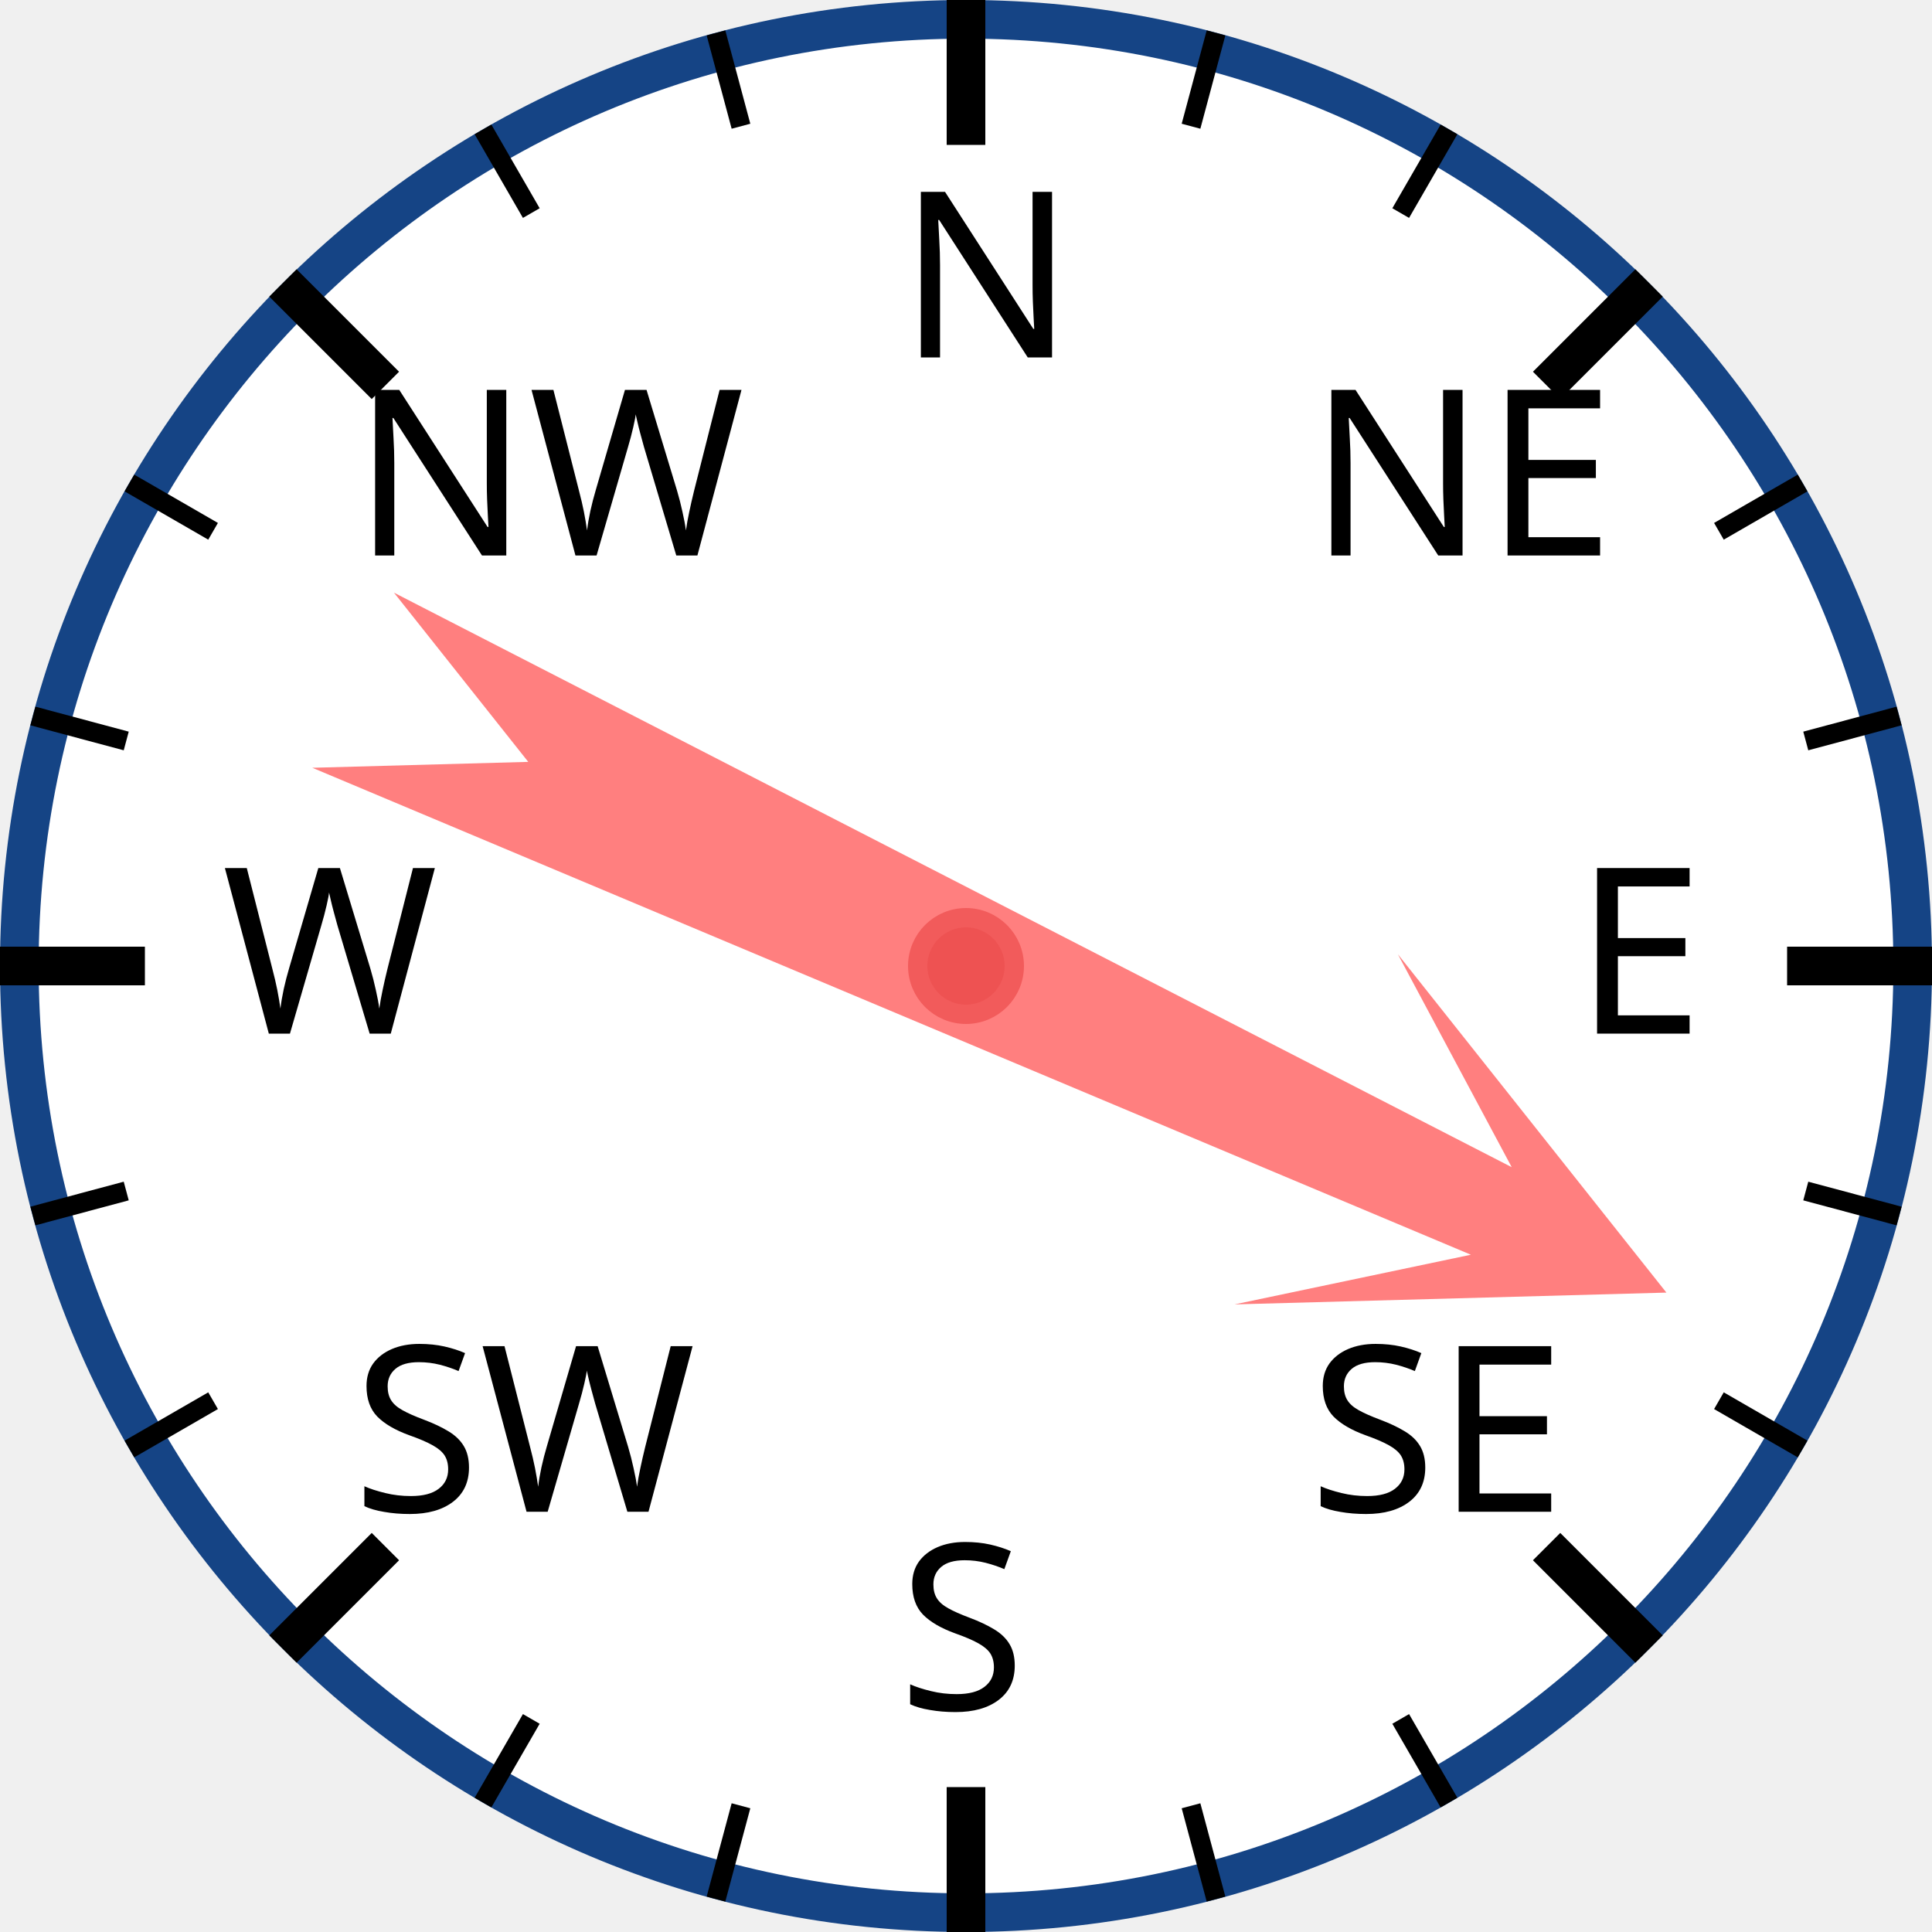
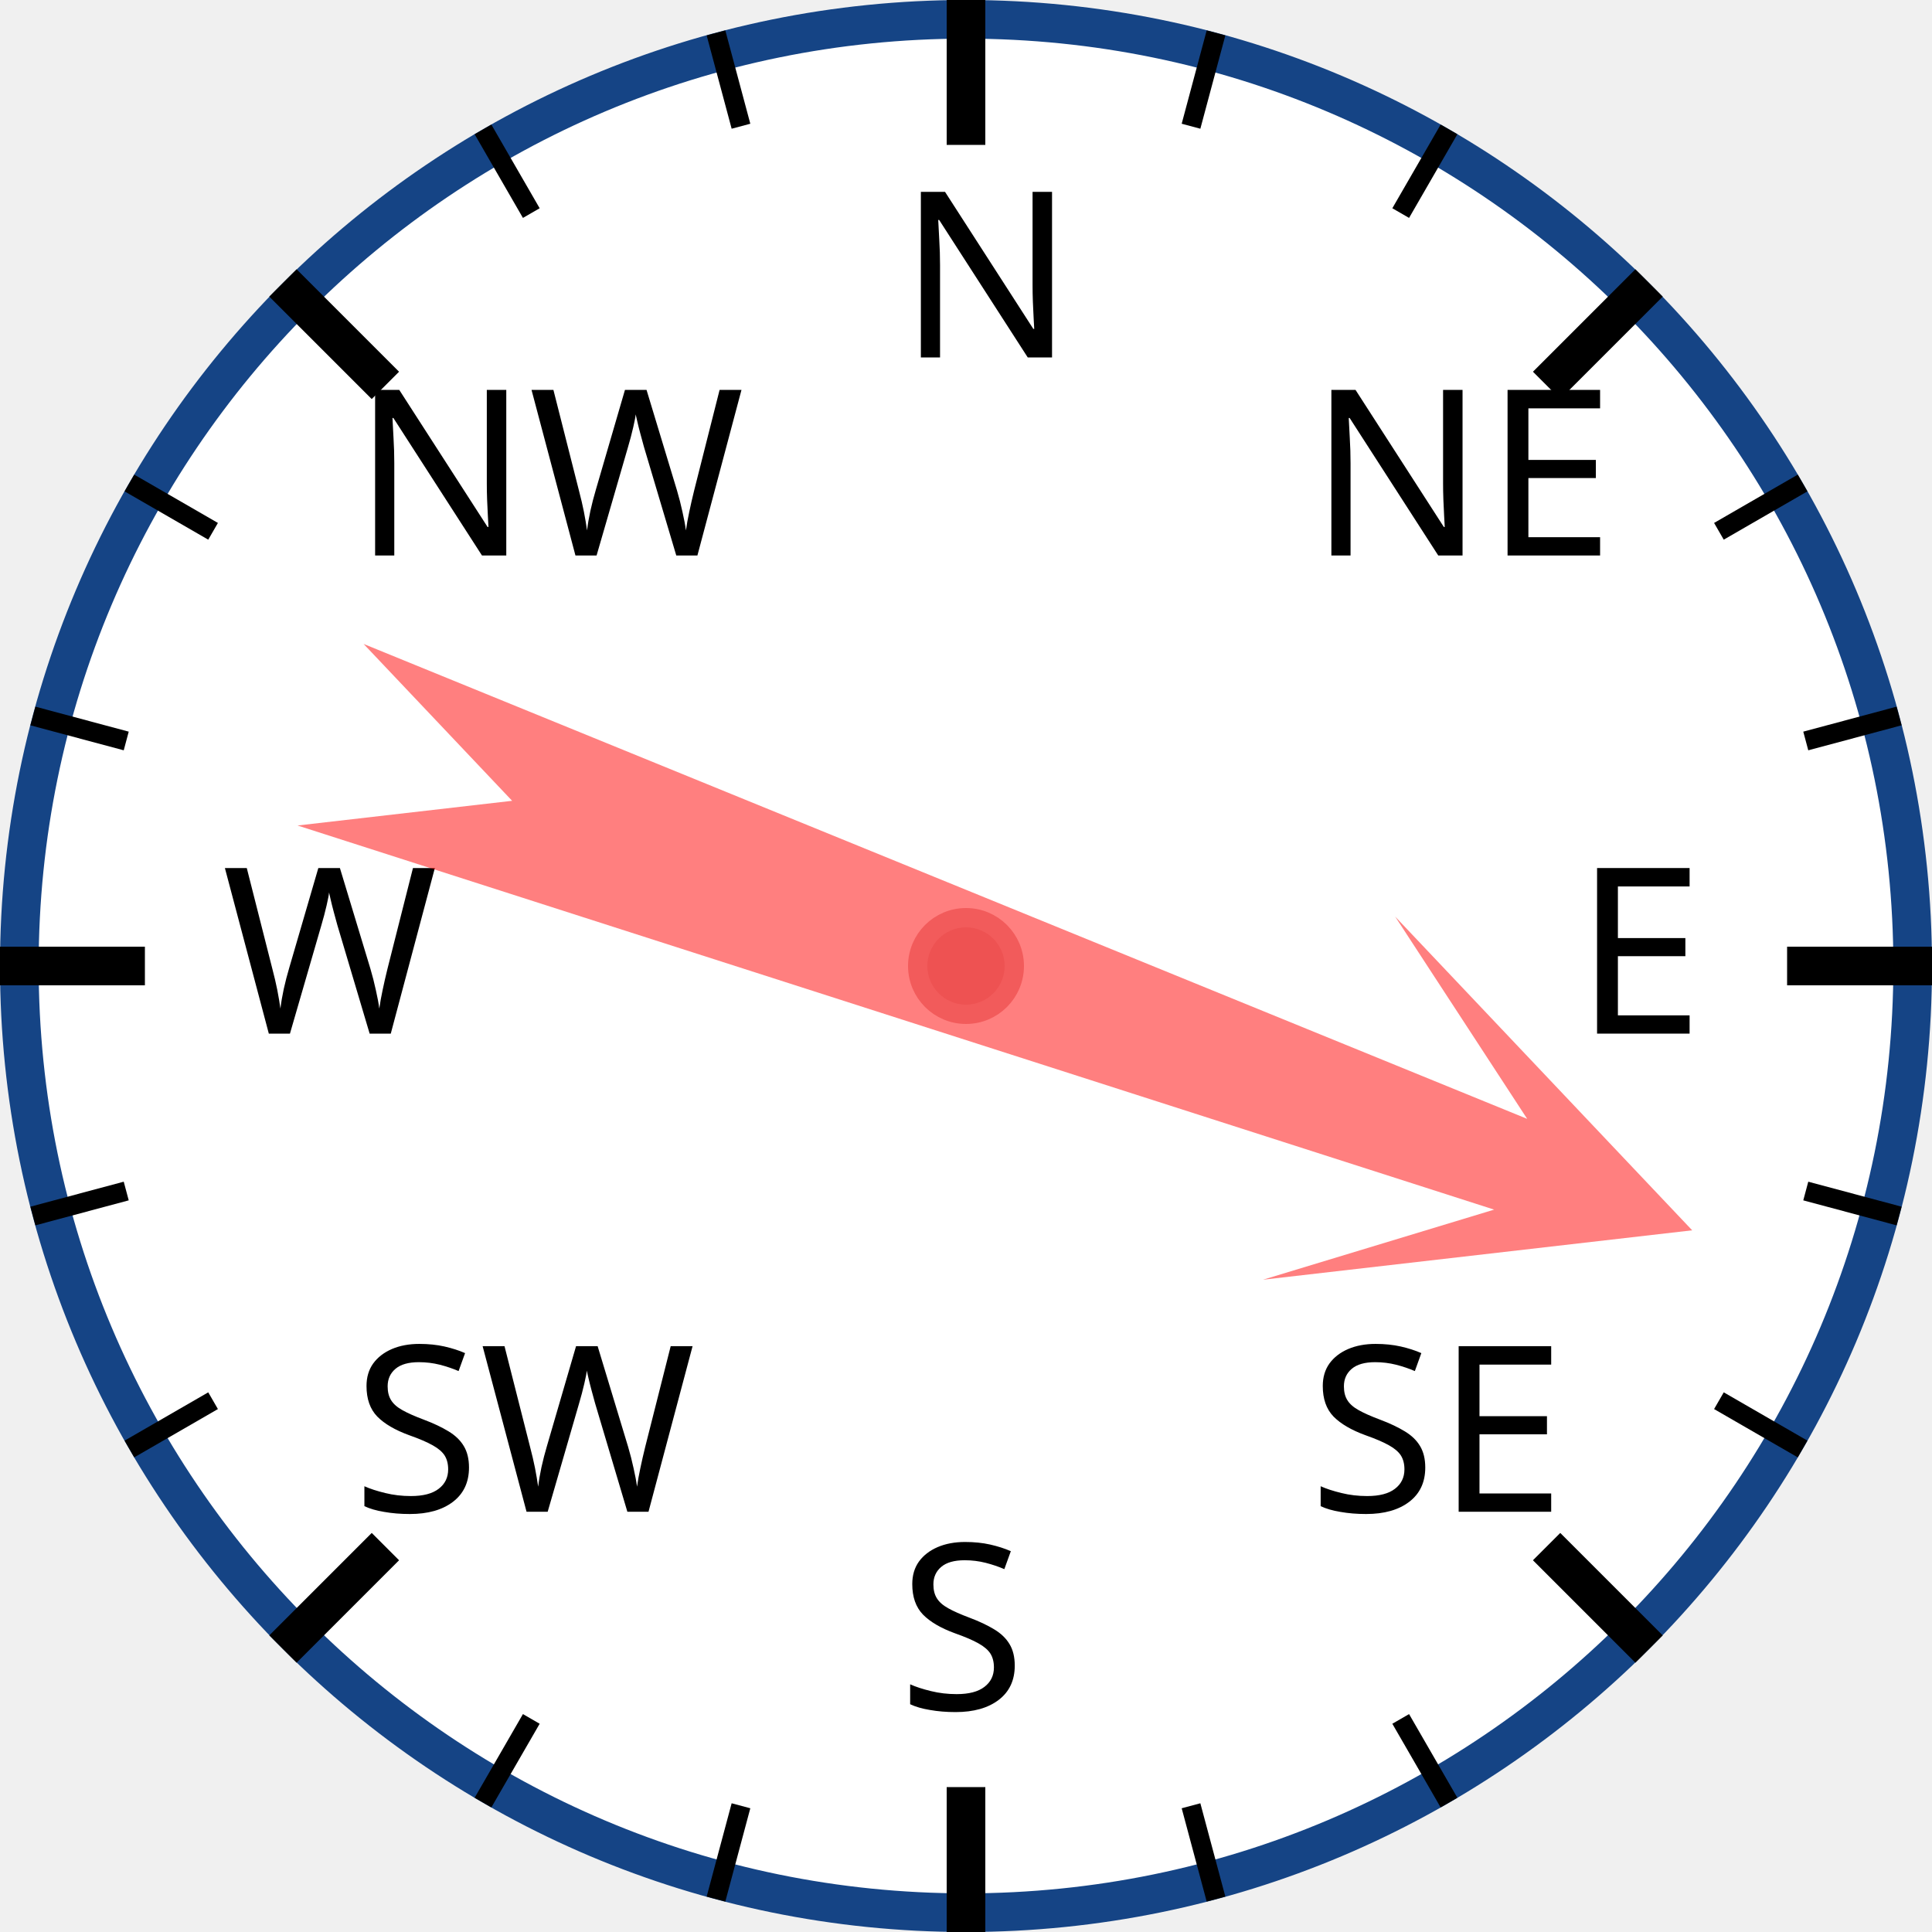
<svg xmlns="http://www.w3.org/2000/svg" width="120px" height="120px" viewBox="0 0 200 200">
  <circle cx="100" cy="100" r="98" style="fill: white; stroke: #154485; stroke-width: 4;" />
  <text x="93.0" y="37.0" style="font-family: sans-serif; font-size: 18pt;">N</text>
  <line x1="100.0" y1="0.0" x2="100.0" y2="15.0" style="stroke: black; stroke-width: 4;" />
  <line x1="74.118" y1="3.407" x2="76.706" y2="13.067" style="stroke: black; stroke-width: 2;" />
  <line x1="50" y1="13.397" x2="55" y2="22.058" style="stroke: black; stroke-width: 2;" />
  <text x="36.503" y="57.503" style="font-family: sans-serif; font-size: 18pt;">NW</text>
  <line x1="29.289" y1="29.289" x2="39.896" y2="39.896" style="stroke: black; stroke-width: 4;" />
  <line x1="13.397" y1="50" x2="22.058" y2="55" style="stroke: black; stroke-width: 2;" />
  <line x1="3.407" y1="74.118" x2="13.067" y2="76.706" style="stroke: black; stroke-width: 2;" />
  <text x="23.0" y="107.0" style="font-family: sans-serif; font-size: 18pt;">W</text>
  <line x1="0.0" y1="100.0" x2="15.0" y2="100.0" style="stroke: black; stroke-width: 4;" />
  <line x1="3.407" y1="125.882" x2="13.067" y2="123.294" style="stroke: black; stroke-width: 2;" />
  <line x1="13.397" y1="150" x2="22.058" y2="145" style="stroke: black; stroke-width: 2;" />
  <text x="36.503" y="156.497" style="font-family: sans-serif; font-size: 18pt;">SW</text>
  <line x1="29.289" y1="170.711" x2="39.896" y2="160.104" style="stroke: black; stroke-width: 4;" />
  <line x1="50" y1="186.603" x2="55" y2="177.942" style="stroke: black; stroke-width: 2;" />
  <line x1="74.118" y1="196.593" x2="76.706" y2="186.933" style="stroke: black; stroke-width: 2;" />
  <text x="93" y="177.0" style="font-family: sans-serif; font-size: 18pt;">S</text>
  <line x1="100" y1="200.0" x2="100" y2="185.0" style="stroke: black; stroke-width: 4;" />
  <line x1="125.882" y1="196.593" x2="123.294" y2="186.933" style="stroke: black; stroke-width: 2;" />
  <line x1="150.0" y1="186.603" x2="145.0" y2="177.942" style="stroke: black; stroke-width: 2;" />
  <text x="135.497" y="156.497" style="font-family: sans-serif; font-size: 18pt;">SE</text>
  <line x1="170.711" y1="170.711" x2="160.104" y2="160.104" style="stroke: black; stroke-width: 4;" />
  <line x1="186.603" y1="150" x2="177.942" y2="145" style="stroke: black; stroke-width: 2;" />
  <line x1="196.593" y1="125.882" x2="186.933" y2="123.294" style="stroke: black; stroke-width: 2;" />
  <text x="163.0" y="107" style="font-family: sans-serif; font-size: 18pt;">E</text>
  <line x1="200.0" y1="100" x2="185.0" y2="100" style="stroke: black; stroke-width: 4;" />
  <line x1="196.593" y1="74.118" x2="186.933" y2="76.706" style="stroke: black; stroke-width: 2;" />
  <line x1="186.603" y1="50" x2="177.942" y2="55" style="stroke: black; stroke-width: 2;" />
  <text x="135.497" y="57.503" style="font-family: sans-serif; font-size: 18pt;">NE</text>
  <line x1="170.711" y1="29.289" x2="160.104" y2="39.896" style="stroke: black; stroke-width: 4;" />
  <line x1="150" y1="13.397" x2="145" y2="22.058" style="stroke: black; stroke-width: 2;" />
  <line x1="125.882" y1="3.407" x2="123.294" y2="13.067" style="stroke: black; stroke-width: 2;" />
-   <polygon points="100 20 120 60 105 40 110 170 100 150 90 170 95 40 80 60" style="fill: red; fill-opacity: 0.5;" transform="rotate(115,100,100)" />
+   <polygon points="100 20 120 60 105 40 110 170 100 150 90 170 95 40 80 60" style="fill: red; fill-opacity: 0.5;" transform="rotate(110,100,100)" />
  <circle cx="100" cy="100" r="5" style="fill: #EE5252; stroke: #F25B5B; stroke-width: 2;" />
</svg>
